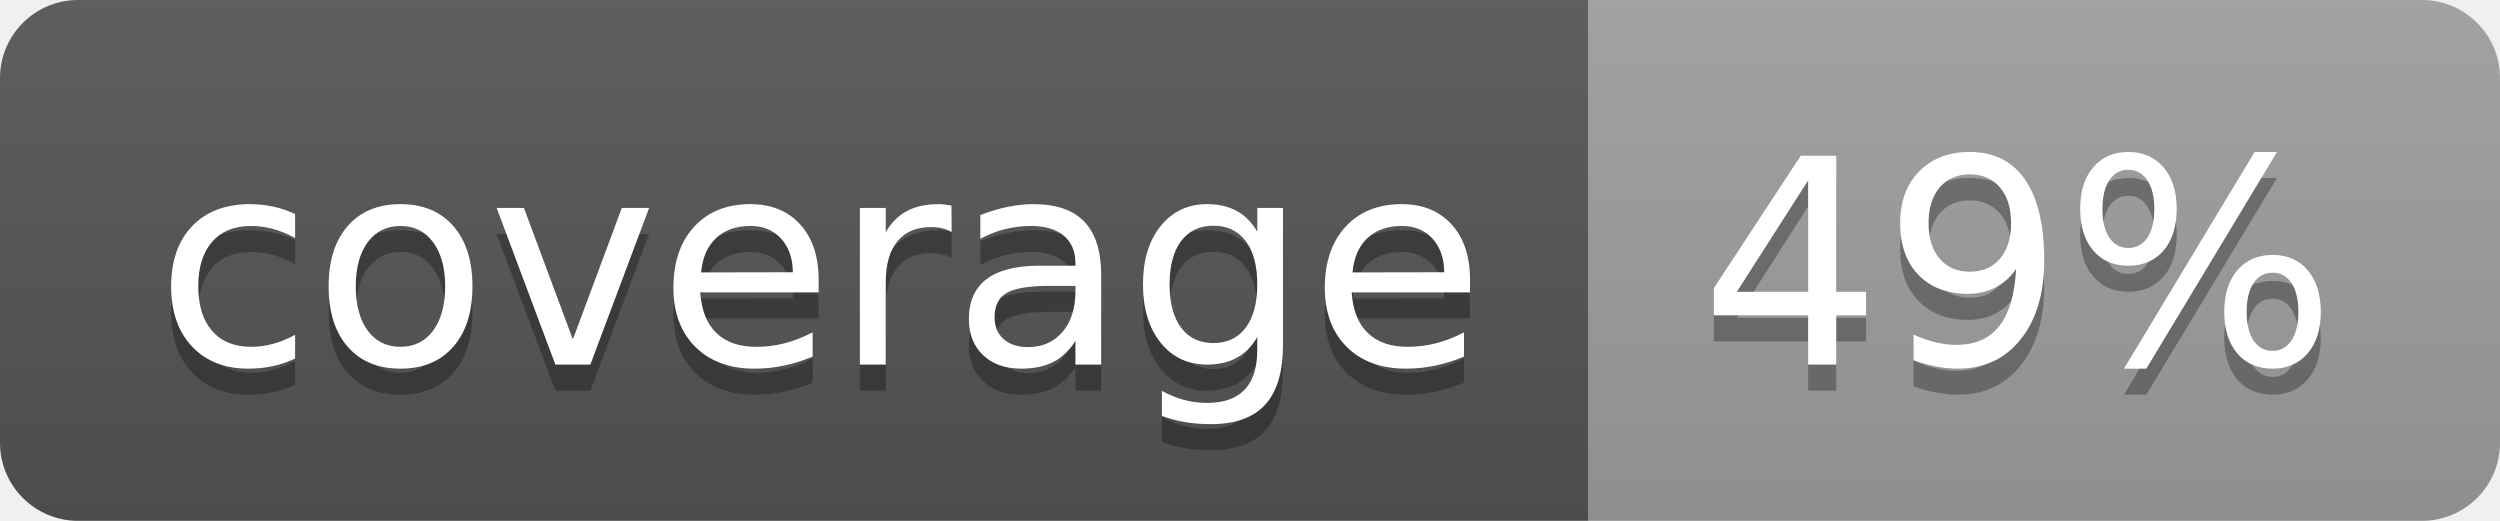
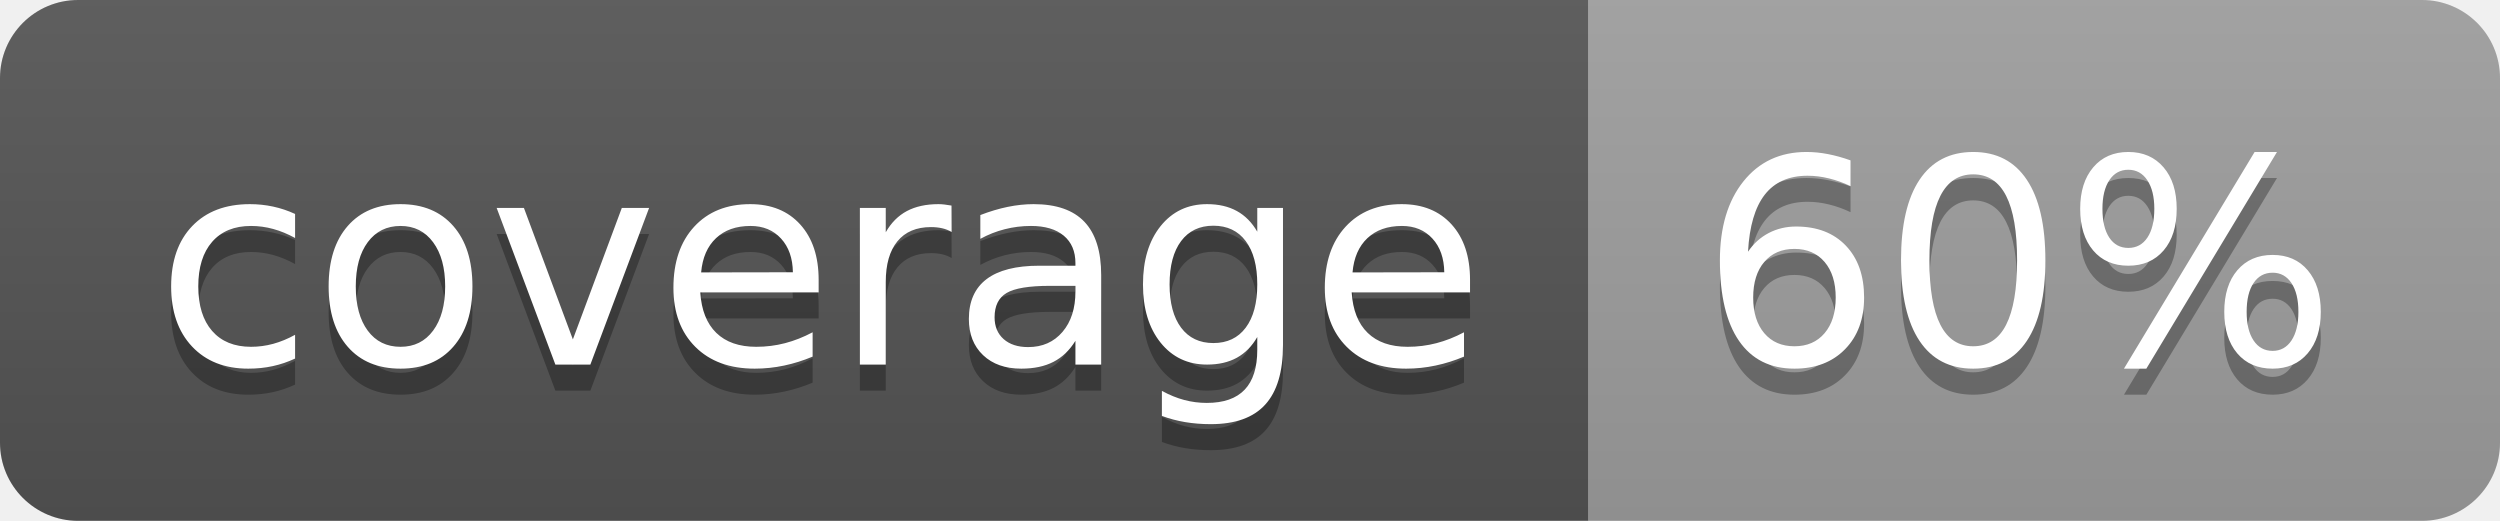
<svg xmlns="http://www.w3.org/2000/svg" width="96" height="20">
  <linearGradient id="b" x2="0" y2="100%">
    <stop offset="0" stop-color="#bbb" stop-opacity=".1" />
    <stop offset="1" stop-opacity=".1" />
  </linearGradient>
  <clipPath id="a">
    <rect width="96" height="20" rx="3" fill="#fff" />
  </clipPath>
  <g clip-path="url(#a)">
    <path fill="#555" d="M0 0h61v20H0z" />
    <path fill="#9F9F9F" d="M61 0h35v20H61z" />
    <path fill="url(#b)" d="M0 0h96v20H0z" />
  </g>
  <g fill="#fff" text-anchor="middle" font-family="DejaVu Sans,Verdana,Geneva,sans-serif" font-size="110">
    <text x="315" y="150" fill="#010101" fill-opacity=".3" transform="scale(.1)" textLength="510">coverage</text>
    <text x="315" y="140" transform="scale(.1)" textLength="510">coverage</text>
-     <text x="775" y="150" fill="#010101" fill-opacity=".3" transform="scale(.1)" textLength="250">49%</text>
-     <text x="775" y="140" transform="scale(.1)" textLength="250">49%</text>
+     <text x="775" y="150" fill="#010101" fill-opacity=".3" transform="scale(.1)" textLength="250">60%</text>
+     <text x="775" y="140" transform="scale(.1)" textLength="250">60%</text>
  </g>
</svg>
